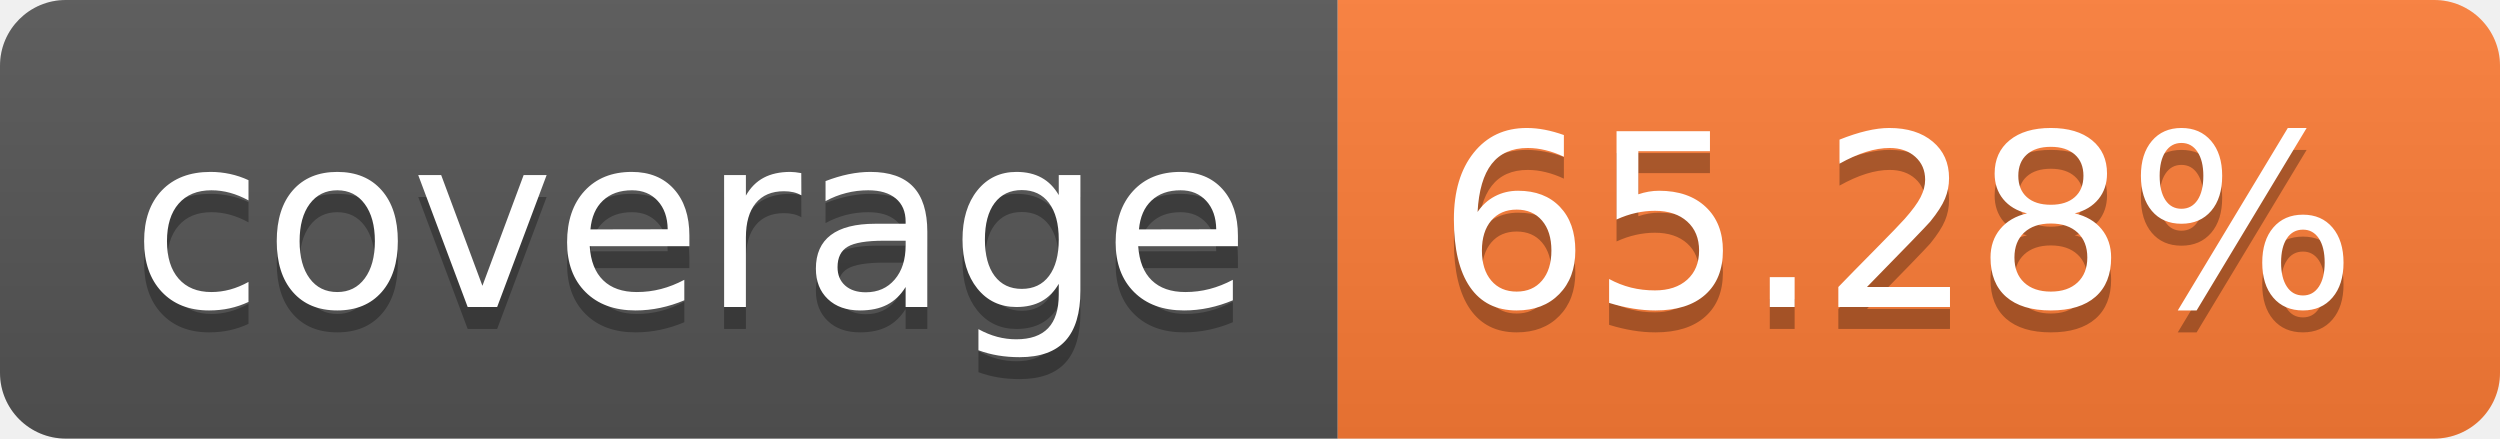
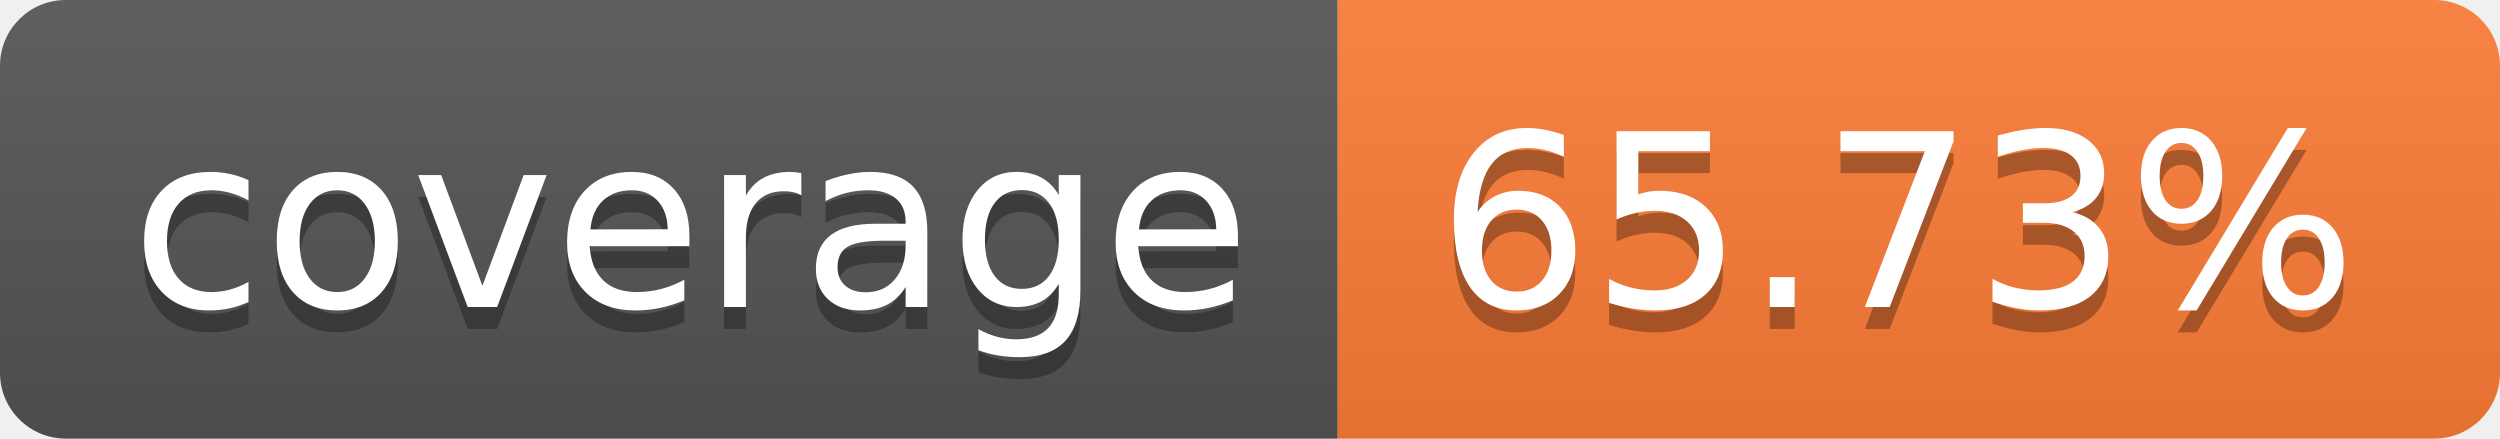
- <svg xmlns="http://www.w3.org/2000/svg" width="114" height="20" role="img" aria-label="coverage: 65.28%">
+ <svg xmlns="http://www.w3.org/2000/svg" width="114" height="20" role="img" aria-label="coverage: 65.73%">
  <linearGradient id="s" x2="0" y2="100%">
    <stop offset="0" stop-color="#bbb" stop-opacity=".1" />
    <stop offset="1" stop-opacity=".1" />
  </linearGradient>
  <clipPath id="r">
    <rect width="114" height="20" rx="3" fill="#fff" />
  </clipPath>
  <g clip-path="url(#r)">
    <rect width="61" height="20" fill="#555" />
    <rect x="61" width="53" height="20" fill="#fe7d37" />
    <rect width="114" height="20" fill="url(#s)" />
  </g>
  <g fill="#fff" text-anchor="middle" font-family="Verdana,Geneva,DejaVu Sans,sans-serif" text-rendering="geometricPrecision" font-size="110">
    <text aria-hidden="true" x="315" y="150" fill="#010101" fill-opacity=".3" transform="scale(.1)" textLength="510">coverage</text>
    <text x="315" y="140" transform="scale(.1)" fill="#fff" textLength="510">coverage</text>
-     <text aria-hidden="true" x="865" y="150" fill="#010101" fill-opacity=".3" transform="scale(.1)" textLength="430">65.28%</text>
-     <text x="865" y="140" transform="scale(.1)" fill="#fff" textLength="430">65.28%</text>
+     <text aria-hidden="true" x="865" y="150" fill="#010101" fill-opacity=".3" transform="scale(.1)" textLength="430">65.73%</text>
+     <text x="865" y="140" transform="scale(.1)" fill="#fff" textLength="430">65.73%</text>
  </g>
</svg>
